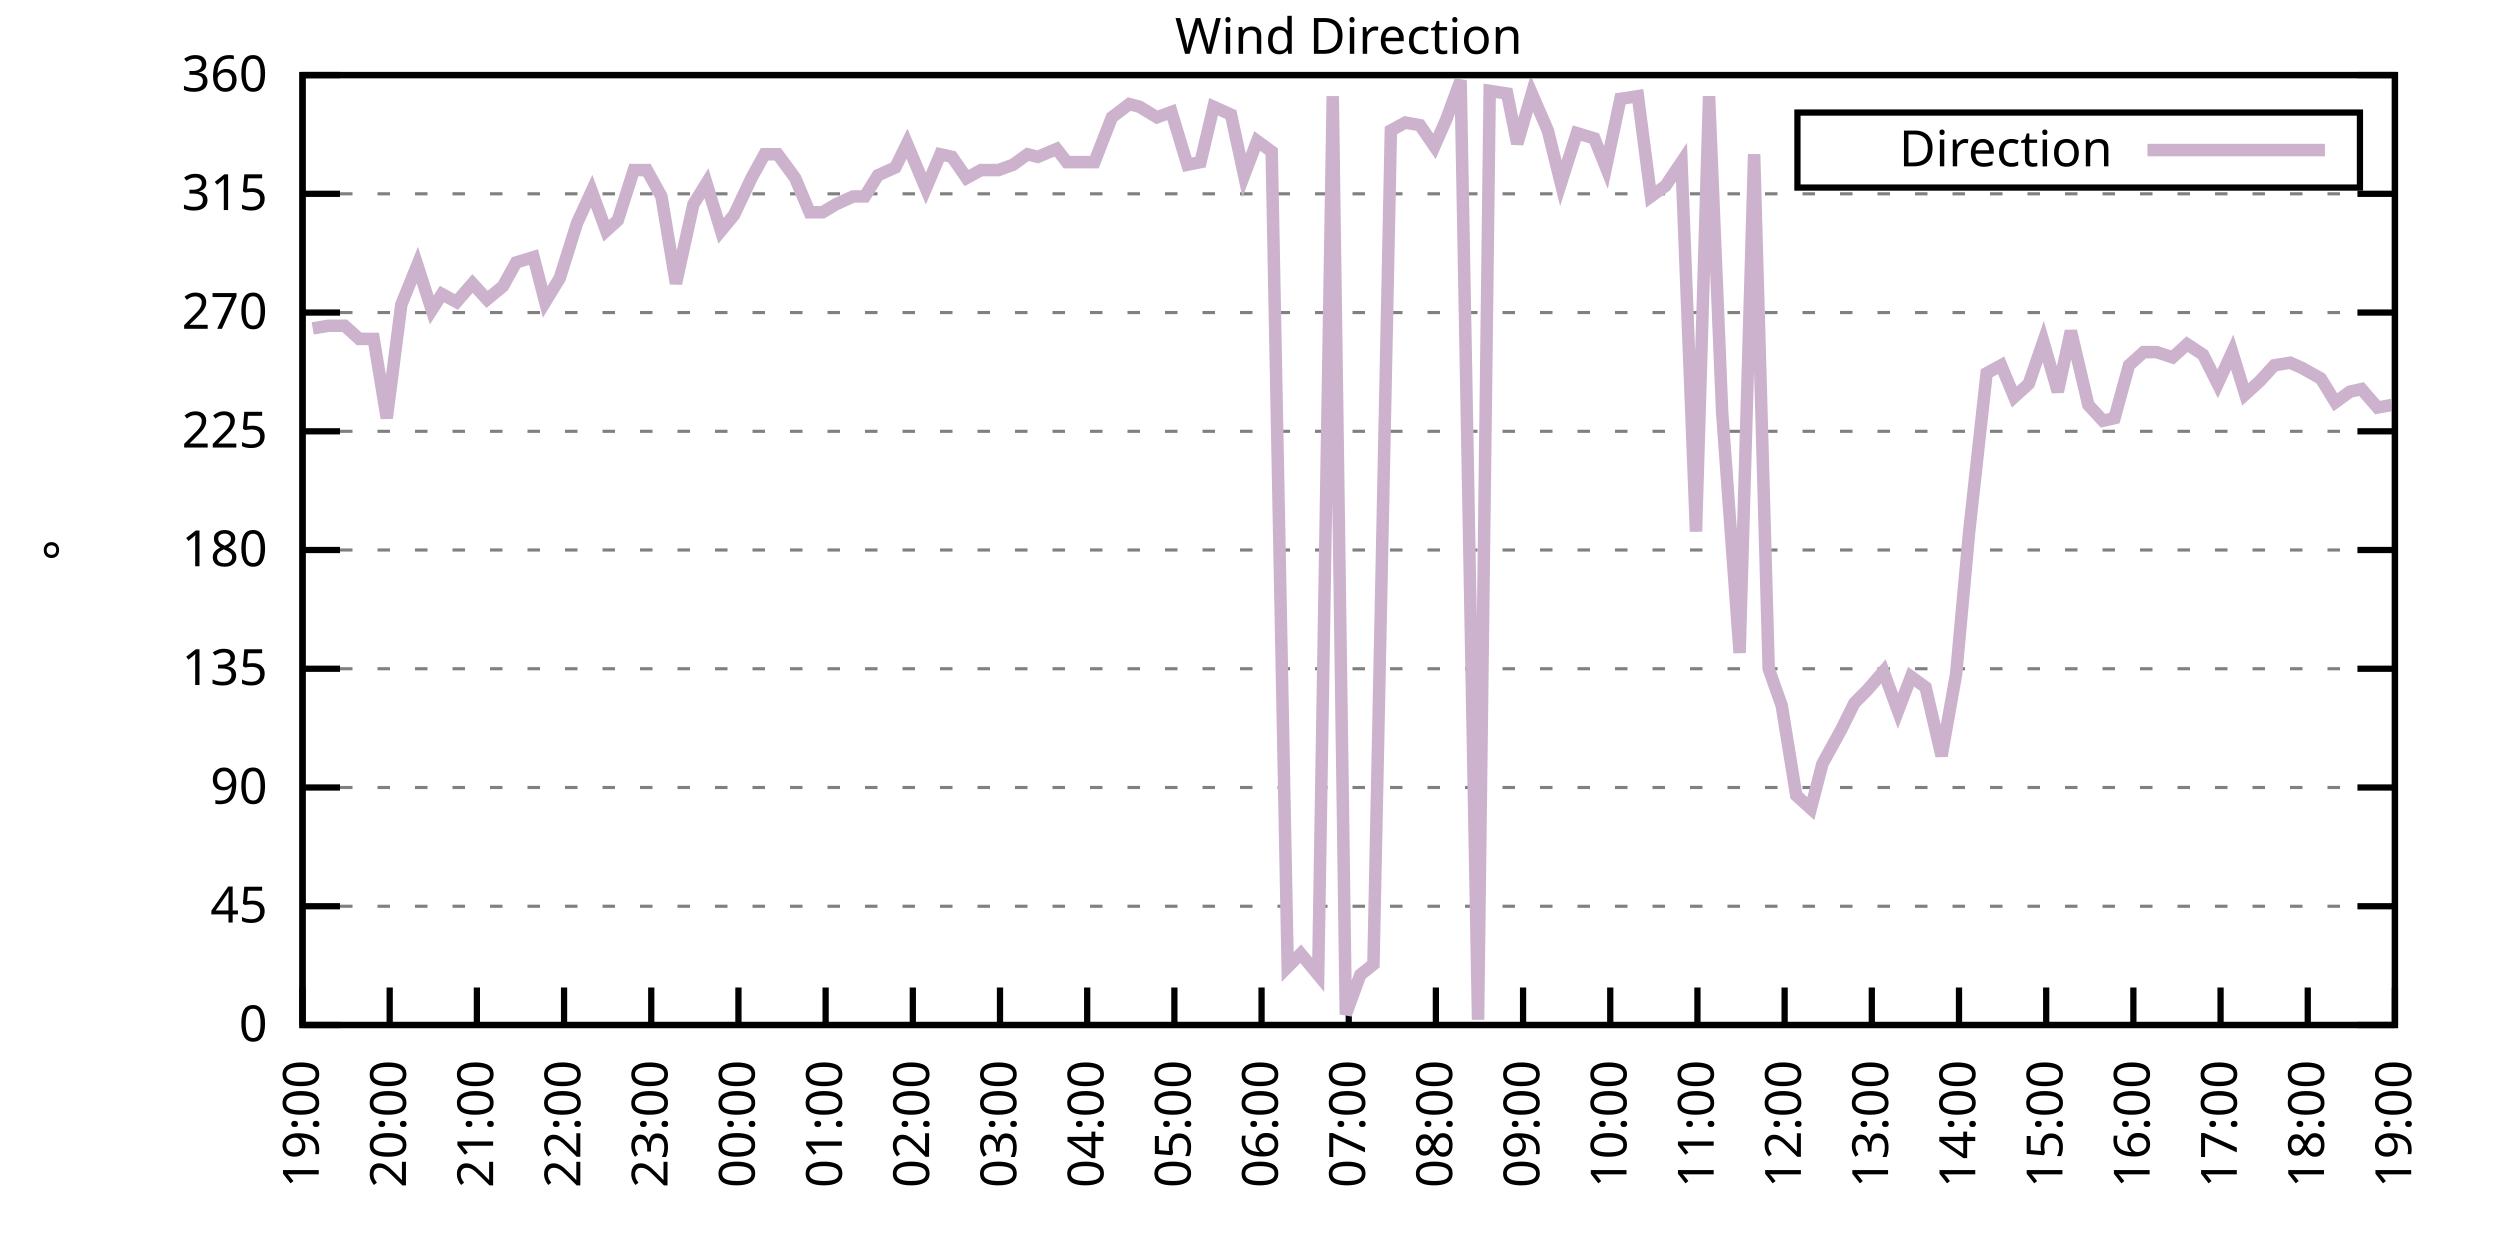
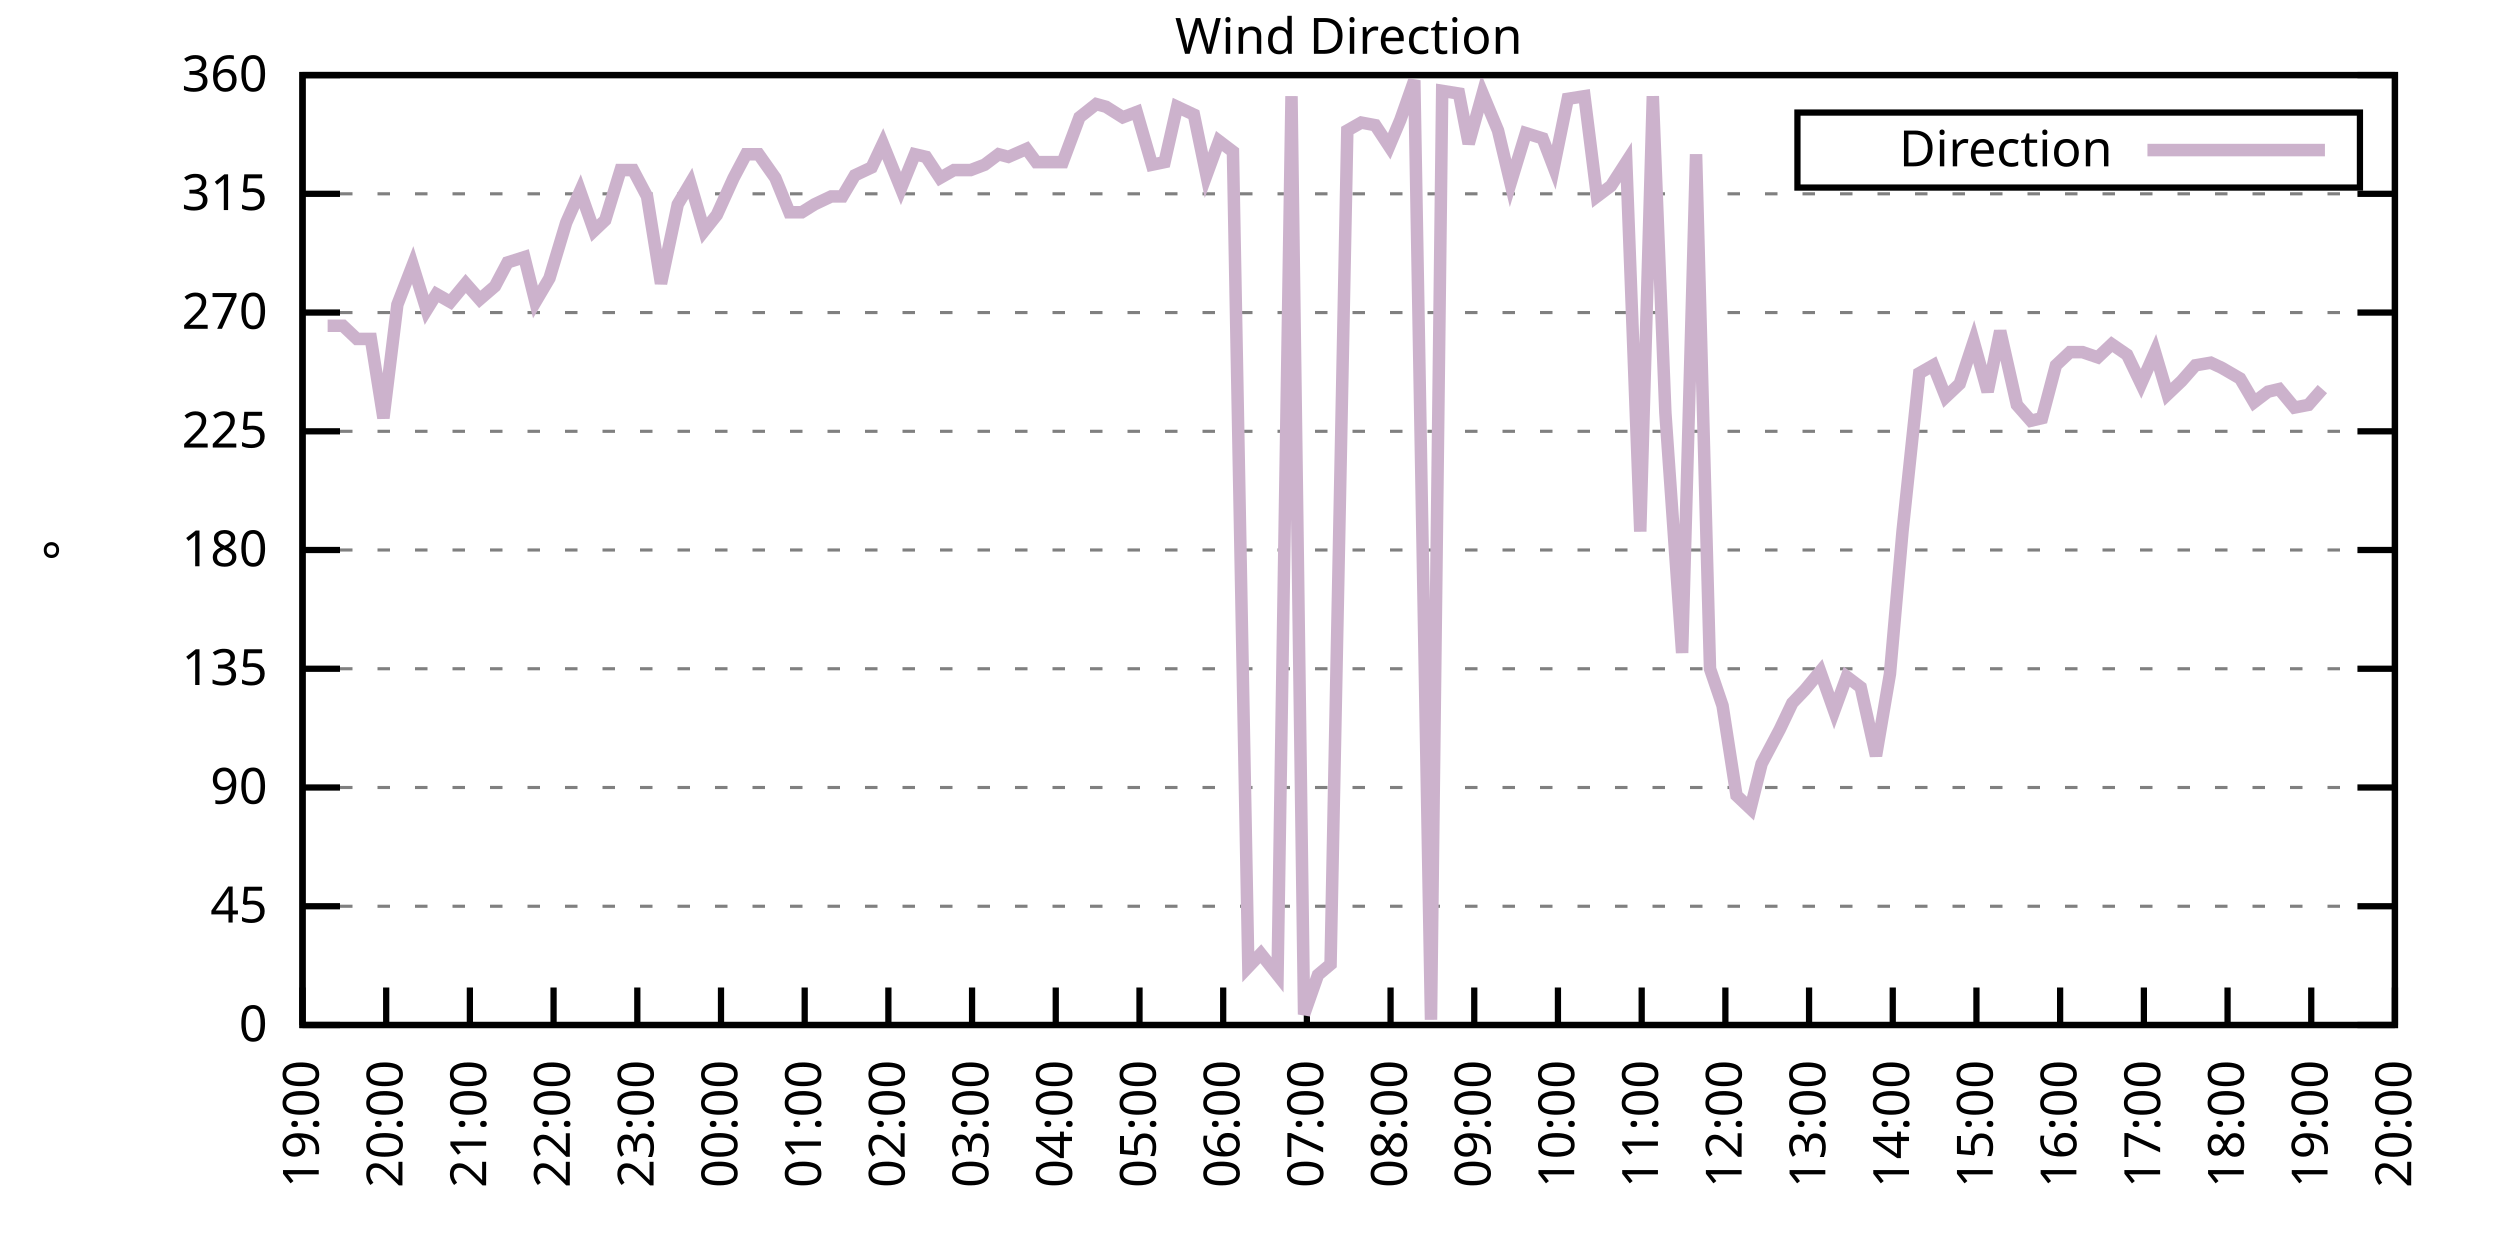
<svg xmlns="http://www.w3.org/2000/svg" xmlns:xlink="http://www.w3.org/1999/xlink" width="400" height="200" viewBox="0 0 400 200">
  <g id="gnuplot_canvas">
    <rect x="0" y="0" width="400" height="200" fill="none" />
    <defs>
      <circle id="gpDot" r="0.5" stroke-width="0.5" stroke="currentColor" />
      <path id="gpPt0" stroke-width="0.333" stroke="currentColor" d="M-1,0 h2 M0,-1 v2" />
      <path id="gpPt1" stroke-width="0.333" stroke="currentColor" d="M-1,-1 L1,1 M1,-1 L-1,1" />
      <path id="gpPt2" stroke-width="0.333" stroke="currentColor" d="M-1,0 L1,0 M0,-1 L0,1 M-1,-1 L1,1 M-1,1 L1,-1" />
      <rect id="gpPt3" stroke-width="0.333" stroke="currentColor" x="-1" y="-1" width="2" height="2" />
      <rect id="gpPt4" stroke-width="0.333" stroke="currentColor" fill="currentColor" x="-1" y="-1" width="2" height="2" />
      <circle id="gpPt5" stroke-width="0.333" stroke="currentColor" cx="0" cy="0" r="1" />
      <use xlink:href="#gpPt5" id="gpPt6" fill="currentColor" stroke="none" />
      <path id="gpPt7" stroke-width="0.333" stroke="currentColor" d="M0,-1.33 L-1.33,0.67 L1.33,0.67 z" />
      <use xlink:href="#gpPt7" id="gpPt8" fill="currentColor" stroke="none" />
      <use xlink:href="#gpPt7" id="gpPt9" stroke="currentColor" transform="rotate(180)" />
      <use xlink:href="#gpPt9" id="gpPt10" fill="currentColor" stroke="none" />
      <use xlink:href="#gpPt3" id="gpPt11" stroke="currentColor" transform="rotate(45)" />
      <use xlink:href="#gpPt11" id="gpPt12" fill="currentColor" stroke="none" />
      <path id="gpPt13" stroke-width="0.333" stroke="currentColor" d="M0,1.330 L1.265,0.411 L0.782,-1.067 L-0.782,-1.076 L-1.265,0.411 z" />
      <use xlink:href="#gpPt13" id="gpPt14" fill="currentColor" stroke="none" />
      <filter id="textbox" filterUnits="objectBoundingBox" x="0" y="0" height="1" width="1">
        <feFlood flood-color="white" flood-opacity="1" result="bgnd" />
        <feComposite in="SourceGraphic" in2="bgnd" operator="atop" />
      </filter>
      <filter id="greybox" filterUnits="objectBoundingBox" x="0" y="0" height="1" width="1">
        <feFlood flood-color="lightgrey" flood-opacity="1" result="grey" />
        <feComposite in="SourceGraphic" in2="grey" operator="atop" />
      </filter>
    </defs>
    <g fill="none" color="white" stroke="currentColor" stroke-width="1.00" stroke-linecap="butt" stroke-linejoin="miter">
</g>
    <g fill="none" color="black" stroke="currentColor" stroke-width="1.00" stroke-linecap="butt" stroke-linejoin="miter">
      <g stroke="none" shape-rendering="crispEdges">
        <polygon fill="rgb(255, 255, 255)" points="48.40,164.00 383.18,164.00 383.18,12.02 48.40,12.02 " />
      </g>
    </g>
    <g fill="none" color="black" stroke="currentColor" stroke-width="1.00" stroke-linecap="butt" stroke-linejoin="miter">
</g>
    <g fill="none" color="black" stroke="black" stroke-width="0.50" stroke-linecap="butt" stroke-linejoin="miter">
</g>
    <g fill="none" color="gray" stroke="currentColor" stroke-width="0.50" stroke-linecap="butt" stroke-linejoin="miter">
      <path stroke="gray" stroke-dasharray="2,4" class="gridline" d="M48.40,164.00 L383.19,164.00  " />
    </g>
    <g fill="none" color="gray" stroke="gray" stroke-width="1.00" stroke-linecap="butt" stroke-linejoin="miter">
</g>
    <g fill="none" color="black" stroke="currentColor" stroke-width="1.00" stroke-linecap="butt" stroke-linejoin="miter">
      <path stroke="black" d="M48.40,164.00 L54.40,164.00 M383.19,164.00 L377.19,164.00  " />
      <g transform="translate(42.80,166.60)" stroke="none" fill="black" font-family="Sans" font-size="8.00" text-anchor="end">
        <text>
          <tspan font-family="Sans"> 0</tspan>
        </text>
      </g>
    </g>
    <g fill="none" color="black" stroke="currentColor" stroke-width="1.00" stroke-linecap="butt" stroke-linejoin="miter">
</g>
    <g fill="none" color="black" stroke="black" stroke-width="0.50" stroke-linecap="butt" stroke-linejoin="miter">
</g>
    <g fill="none" color="gray" stroke="currentColor" stroke-width="0.50" stroke-linecap="butt" stroke-linejoin="miter">
      <path stroke="gray" stroke-dasharray="2,4" class="gridline" d="M48.40,145.00 L383.19,145.00  " />
    </g>
    <g fill="none" color="gray" stroke="gray" stroke-width="1.00" stroke-linecap="butt" stroke-linejoin="miter">
</g>
    <g fill="none" color="black" stroke="currentColor" stroke-width="1.00" stroke-linecap="butt" stroke-linejoin="miter">
      <path stroke="black" d="M48.40,145.00 L54.40,145.00 M383.19,145.00 L377.19,145.00  " />
      <g transform="translate(42.80,147.60)" stroke="none" fill="black" font-family="Sans" font-size="8.00" text-anchor="end">
        <text>
          <tspan font-family="Sans"> 45</tspan>
        </text>
      </g>
    </g>
    <g fill="none" color="black" stroke="currentColor" stroke-width="1.00" stroke-linecap="butt" stroke-linejoin="miter">
</g>
    <g fill="none" color="black" stroke="black" stroke-width="0.50" stroke-linecap="butt" stroke-linejoin="miter">
</g>
    <g fill="none" color="gray" stroke="currentColor" stroke-width="0.50" stroke-linecap="butt" stroke-linejoin="miter">
      <path stroke="gray" stroke-dasharray="2,4" class="gridline" d="M48.40,126.00 L383.19,126.00  " />
    </g>
    <g fill="none" color="gray" stroke="gray" stroke-width="1.00" stroke-linecap="butt" stroke-linejoin="miter">
</g>
    <g fill="none" color="black" stroke="currentColor" stroke-width="1.00" stroke-linecap="butt" stroke-linejoin="miter">
      <path stroke="black" d="M48.40,126.00 L54.40,126.00 M383.19,126.00 L377.19,126.00  " />
      <g transform="translate(42.80,128.60)" stroke="none" fill="black" font-family="Sans" font-size="8.00" text-anchor="end">
        <text>
          <tspan font-family="Sans"> 90</tspan>
        </text>
      </g>
    </g>
    <g fill="none" color="black" stroke="currentColor" stroke-width="1.00" stroke-linecap="butt" stroke-linejoin="miter">
</g>
    <g fill="none" color="black" stroke="black" stroke-width="0.50" stroke-linecap="butt" stroke-linejoin="miter">
</g>
    <g fill="none" color="gray" stroke="currentColor" stroke-width="0.50" stroke-linecap="butt" stroke-linejoin="miter">
      <path stroke="gray" stroke-dasharray="2,4" class="gridline" d="M48.40,107.00 L383.19,107.00  " />
    </g>
    <g fill="none" color="gray" stroke="gray" stroke-width="1.00" stroke-linecap="butt" stroke-linejoin="miter">
</g>
    <g fill="none" color="black" stroke="currentColor" stroke-width="1.00" stroke-linecap="butt" stroke-linejoin="miter">
      <path stroke="black" d="M48.40,107.00 L54.40,107.00 M383.19,107.00 L377.19,107.00  " />
      <g transform="translate(42.80,109.60)" stroke="none" fill="black" font-family="Sans" font-size="8.00" text-anchor="end">
        <text>
          <tspan font-family="Sans"> 135</tspan>
        </text>
      </g>
    </g>
    <g fill="none" color="black" stroke="currentColor" stroke-width="1.00" stroke-linecap="butt" stroke-linejoin="miter">
</g>
    <g fill="none" color="black" stroke="black" stroke-width="0.50" stroke-linecap="butt" stroke-linejoin="miter">
</g>
    <g fill="none" color="gray" stroke="currentColor" stroke-width="0.50" stroke-linecap="butt" stroke-linejoin="miter">
      <path stroke="gray" stroke-dasharray="2,4" class="gridline" d="M48.40,88.00 L383.19,88.00  " />
    </g>
    <g fill="none" color="gray" stroke="gray" stroke-width="1.00" stroke-linecap="butt" stroke-linejoin="miter">
</g>
    <g fill="none" color="black" stroke="currentColor" stroke-width="1.00" stroke-linecap="butt" stroke-linejoin="miter">
      <path stroke="black" d="M48.40,88.00 L54.40,88.00 M383.19,88.00 L377.19,88.00  " />
      <g transform="translate(42.80,90.60)" stroke="none" fill="black" font-family="Sans" font-size="8.00" text-anchor="end">
        <text>
          <tspan font-family="Sans"> 180</tspan>
        </text>
      </g>
    </g>
    <g fill="none" color="black" stroke="currentColor" stroke-width="1.00" stroke-linecap="butt" stroke-linejoin="miter">
</g>
    <g fill="none" color="black" stroke="black" stroke-width="0.50" stroke-linecap="butt" stroke-linejoin="miter">
</g>
    <g fill="none" color="gray" stroke="currentColor" stroke-width="0.50" stroke-linecap="butt" stroke-linejoin="miter">
      <path stroke="gray" stroke-dasharray="2,4" class="gridline" d="M48.40,69.01 L383.19,69.01  " />
    </g>
    <g fill="none" color="gray" stroke="gray" stroke-width="1.00" stroke-linecap="butt" stroke-linejoin="miter">
</g>
    <g fill="none" color="black" stroke="currentColor" stroke-width="1.00" stroke-linecap="butt" stroke-linejoin="miter">
      <path stroke="black" d="M48.40,69.01 L54.40,69.01 M383.19,69.01 L377.19,69.01  " />
      <g transform="translate(42.80,71.61)" stroke="none" fill="black" font-family="Sans" font-size="8.00" text-anchor="end">
        <text>
          <tspan font-family="Sans"> 225</tspan>
        </text>
      </g>
    </g>
    <g fill="none" color="black" stroke="currentColor" stroke-width="1.00" stroke-linecap="butt" stroke-linejoin="miter">
</g>
    <g fill="none" color="black" stroke="black" stroke-width="0.50" stroke-linecap="butt" stroke-linejoin="miter">
</g>
    <g fill="none" color="gray" stroke="currentColor" stroke-width="0.50" stroke-linecap="butt" stroke-linejoin="miter">
      <path stroke="gray" stroke-dasharray="2,4" class="gridline" d="M48.40,50.01 L383.19,50.01  " />
    </g>
    <g fill="none" color="gray" stroke="gray" stroke-width="1.00" stroke-linecap="butt" stroke-linejoin="miter">
</g>
    <g fill="none" color="black" stroke="currentColor" stroke-width="1.00" stroke-linecap="butt" stroke-linejoin="miter">
      <path stroke="black" d="M48.40,50.01 L54.40,50.01 M383.19,50.01 L377.19,50.01  " />
      <g transform="translate(42.80,52.61)" stroke="none" fill="black" font-family="Sans" font-size="8.00" text-anchor="end">
        <text>
          <tspan font-family="Sans"> 270</tspan>
        </text>
      </g>
    </g>
    <g fill="none" color="black" stroke="currentColor" stroke-width="1.00" stroke-linecap="butt" stroke-linejoin="miter">
</g>
    <g fill="none" color="black" stroke="black" stroke-width="0.50" stroke-linecap="butt" stroke-linejoin="miter">
</g>
    <g fill="none" color="gray" stroke="currentColor" stroke-width="0.50" stroke-linecap="butt" stroke-linejoin="miter">
      <path stroke="gray" stroke-dasharray="2,4" class="gridline" d="M48.40,31.01 L383.19,31.01  " />
    </g>
    <g fill="none" color="gray" stroke="gray" stroke-width="1.00" stroke-linecap="butt" stroke-linejoin="miter">
</g>
    <g fill="none" color="black" stroke="currentColor" stroke-width="1.00" stroke-linecap="butt" stroke-linejoin="miter">
      <path stroke="black" d="M48.40,31.01 L54.40,31.01 M383.19,31.01 L377.19,31.01  " />
      <g transform="translate(42.80,33.61)" stroke="none" fill="black" font-family="Sans" font-size="8.00" text-anchor="end">
        <text>
          <tspan font-family="Sans"> 315</tspan>
        </text>
      </g>
    </g>
    <g fill="none" color="black" stroke="currentColor" stroke-width="1.00" stroke-linecap="butt" stroke-linejoin="miter">
</g>
    <g fill="none" color="black" stroke="black" stroke-width="0.50" stroke-linecap="butt" stroke-linejoin="miter">
</g>
    <g fill="none" color="gray" stroke="currentColor" stroke-width="0.50" stroke-linecap="butt" stroke-linejoin="miter">
      <path stroke="gray" stroke-dasharray="2,4" class="gridline" d="M48.40,12.01 L383.19,12.01  " />
    </g>
    <g fill="none" color="gray" stroke="gray" stroke-width="1.00" stroke-linecap="butt" stroke-linejoin="miter">
</g>
    <g fill="none" color="black" stroke="currentColor" stroke-width="1.00" stroke-linecap="butt" stroke-linejoin="miter">
      <path stroke="black" d="M48.40,12.01 L54.40,12.01 M383.19,12.01 L377.19,12.01  " />
      <g transform="translate(42.80,14.61)" stroke="none" fill="black" font-family="Sans" font-size="8.00" text-anchor="end">
        <text>
          <tspan font-family="Sans"> 360</tspan>
        </text>
      </g>
    </g>
    <g fill="none" color="black" stroke="currentColor" stroke-width="1.00" stroke-linecap="butt" stroke-linejoin="miter">
      <path stroke="black" d="M48.40,164.00 L48.40,158.00  " />
      <g transform="translate(51.00,169.60) rotate(270.00)" stroke="none" fill="black" font-family="Sans" font-size="8.00" text-anchor="end">
        <text>
          <tspan font-family="Sans">19:00</tspan>
        </text>
      </g>
    </g>
    <g fill="none" color="black" stroke="currentColor" stroke-width="1.00" stroke-linecap="butt" stroke-linejoin="miter">
-       <path stroke="black" d="M62.35,164.00 L62.35,158.00  " />
-       <g transform="translate(64.95,169.60) rotate(270.00)" stroke="none" fill="black" font-family="Sans" font-size="8.00" text-anchor="end">
+       <path stroke="black" d="M61.79,164.00 L61.79,158.00  " />
+       <g transform="translate(64.39,169.60) rotate(270.00)" stroke="none" fill="black" font-family="Sans" font-size="8.00" text-anchor="end">
        <text>
          <tspan font-family="Sans">20:00</tspan>
        </text>
      </g>
    </g>
    <g fill="none" color="black" stroke="currentColor" stroke-width="1.00" stroke-linecap="butt" stroke-linejoin="miter">
-       <path stroke="black" d="M76.30,164.00 L76.30,158.00  " />
-       <g transform="translate(78.90,169.60) rotate(270.00)" stroke="none" fill="black" font-family="Sans" font-size="8.00" text-anchor="end">
+       <path stroke="black" d="M75.18,164.00 L75.18,158.00  " />
+       <g transform="translate(77.78,169.60) rotate(270.00)" stroke="none" fill="black" font-family="Sans" font-size="8.00" text-anchor="end">
        <text>
          <tspan font-family="Sans">21:00</tspan>
        </text>
      </g>
    </g>
    <g fill="none" color="black" stroke="currentColor" stroke-width="1.00" stroke-linecap="butt" stroke-linejoin="miter">
-       <path stroke="black" d="M90.25,164.00 L90.25,158.00  " />
-       <g transform="translate(92.85,169.60) rotate(270.00)" stroke="none" fill="black" font-family="Sans" font-size="8.00" text-anchor="end">
+       <path stroke="black" d="M88.57,164.00 L88.57,158.00  " />
+       <g transform="translate(91.17,169.60) rotate(270.00)" stroke="none" fill="black" font-family="Sans" font-size="8.00" text-anchor="end">
        <text>
          <tspan font-family="Sans">22:00</tspan>
        </text>
      </g>
    </g>
    <g fill="none" color="black" stroke="currentColor" stroke-width="1.00" stroke-linecap="butt" stroke-linejoin="miter">
-       <path stroke="black" d="M104.20,164.00 L104.20,158.00  " />
-       <g transform="translate(106.80,169.60) rotate(270.00)" stroke="none" fill="black" font-family="Sans" font-size="8.00" text-anchor="end">
+       <path stroke="black" d="M101.97,164.00 L101.97,158.00  " />
+       <g transform="translate(104.57,169.60) rotate(270.00)" stroke="none" fill="black" font-family="Sans" font-size="8.00" text-anchor="end">
        <text>
          <tspan font-family="Sans">23:00</tspan>
        </text>
      </g>
    </g>
    <g fill="none" color="black" stroke="currentColor" stroke-width="1.00" stroke-linecap="butt" stroke-linejoin="miter">
-       <path stroke="black" d="M118.15,164.00 L118.15,158.00  " />
-       <g transform="translate(120.75,169.60) rotate(270.00)" stroke="none" fill="black" font-family="Sans" font-size="8.00" text-anchor="end">
+       <path stroke="black" d="M115.36,164.00 L115.36,158.00  " />
+       <g transform="translate(117.96,169.60) rotate(270.00)" stroke="none" fill="black" font-family="Sans" font-size="8.00" text-anchor="end">
        <text>
          <tspan font-family="Sans">00:00</tspan>
        </text>
      </g>
    </g>
    <g fill="none" color="black" stroke="currentColor" stroke-width="1.00" stroke-linecap="butt" stroke-linejoin="miter">
-       <path stroke="black" d="M132.10,164.00 L132.10,158.00  " />
-       <g transform="translate(134.70,169.60) rotate(270.00)" stroke="none" fill="black" font-family="Sans" font-size="8.00" text-anchor="end">
+       <path stroke="black" d="M128.75,164.00 L128.75,158.00  " />
+       <g transform="translate(131.35,169.60) rotate(270.00)" stroke="none" fill="black" font-family="Sans" font-size="8.00" text-anchor="end">
        <text>
          <tspan font-family="Sans">01:00</tspan>
        </text>
      </g>
    </g>
    <g fill="none" color="black" stroke="currentColor" stroke-width="1.00" stroke-linecap="butt" stroke-linejoin="miter">
-       <path stroke="black" d="M146.05,164.00 L146.05,158.00  " />
-       <g transform="translate(148.65,169.60) rotate(270.00)" stroke="none" fill="black" font-family="Sans" font-size="8.00" text-anchor="end">
+       <path stroke="black" d="M142.14,164.00 L142.14,158.00  " />
+       <g transform="translate(144.74,169.60) rotate(270.00)" stroke="none" fill="black" font-family="Sans" font-size="8.00" text-anchor="end">
        <text>
          <tspan font-family="Sans">02:00</tspan>
        </text>
      </g>
    </g>
    <g fill="none" color="black" stroke="currentColor" stroke-width="1.00" stroke-linecap="butt" stroke-linejoin="miter">
-       <path stroke="black" d="M160.00,164.00 L160.00,158.00  " />
-       <g transform="translate(162.60,169.60) rotate(270.00)" stroke="none" fill="black" font-family="Sans" font-size="8.00" text-anchor="end">
+       <path stroke="black" d="M155.53,164.00 L155.53,158.00  " />
+       <g transform="translate(158.13,169.60) rotate(270.00)" stroke="none" fill="black" font-family="Sans" font-size="8.00" text-anchor="end">
        <text>
          <tspan font-family="Sans">03:00</tspan>
        </text>
      </g>
    </g>
    <g fill="none" color="black" stroke="currentColor" stroke-width="1.00" stroke-linecap="butt" stroke-linejoin="miter">
-       <path stroke="black" d="M173.95,164.00 L173.95,158.00  " />
-       <g transform="translate(176.55,169.60) rotate(270.00)" stroke="none" fill="black" font-family="Sans" font-size="8.00" text-anchor="end">
+       <path stroke="black" d="M168.92,164.00 L168.92,158.00  " />
+       <g transform="translate(171.52,169.60) rotate(270.00)" stroke="none" fill="black" font-family="Sans" font-size="8.00" text-anchor="end">
        <text>
          <tspan font-family="Sans">04:00</tspan>
        </text>
      </g>
    </g>
    <g fill="none" color="black" stroke="currentColor" stroke-width="1.00" stroke-linecap="butt" stroke-linejoin="miter">
-       <path stroke="black" d="M187.90,164.00 L187.90,158.00  " />
-       <g transform="translate(190.50,169.60) rotate(270.00)" stroke="none" fill="black" font-family="Sans" font-size="8.00" text-anchor="end">
+       <path stroke="black" d="M182.32,164.00 L182.32,158.00  " />
+       <g transform="translate(184.92,169.60) rotate(270.00)" stroke="none" fill="black" font-family="Sans" font-size="8.00" text-anchor="end">
        <text>
          <tspan font-family="Sans">05:00</tspan>
        </text>
      </g>
    </g>
    <g fill="none" color="black" stroke="currentColor" stroke-width="1.00" stroke-linecap="butt" stroke-linejoin="miter">
-       <path stroke="black" d="M201.85,164.00 L201.85,158.00  " />
-       <g transform="translate(204.45,169.60) rotate(270.00)" stroke="none" fill="black" font-family="Sans" font-size="8.00" text-anchor="end">
+       <path stroke="black" d="M195.71,164.00 L195.71,158.00  " />
+       <g transform="translate(198.31,169.60) rotate(270.00)" stroke="none" fill="black" font-family="Sans" font-size="8.00" text-anchor="end">
        <text>
          <tspan font-family="Sans">06:00</tspan>
        </text>
      </g>
    </g>
    <g fill="none" color="black" stroke="currentColor" stroke-width="1.00" stroke-linecap="butt" stroke-linejoin="miter">
-       <path stroke="black" d="M215.80,164.00 L215.80,158.00  " />
-       <g transform="translate(218.40,169.60) rotate(270.00)" stroke="none" fill="black" font-family="Sans" font-size="8.00" text-anchor="end">
+       <path stroke="black" d="M209.10,164.00 L209.10,158.00  " />
+       <g transform="translate(211.70,169.60) rotate(270.00)" stroke="none" fill="black" font-family="Sans" font-size="8.00" text-anchor="end">
        <text>
          <tspan font-family="Sans">07:00</tspan>
        </text>
      </g>
    </g>
    <g fill="none" color="black" stroke="currentColor" stroke-width="1.00" stroke-linecap="butt" stroke-linejoin="miter">
-       <path stroke="black" d="M229.74,164.00 L229.74,158.00  " />
-       <g transform="translate(232.34,169.60) rotate(270.00)" stroke="none" fill="black" font-family="Sans" font-size="8.00" text-anchor="end">
+       <path stroke="black" d="M222.49,164.00 L222.49,158.00  " />
+       <g transform="translate(225.09,169.60) rotate(270.00)" stroke="none" fill="black" font-family="Sans" font-size="8.00" text-anchor="end">
        <text>
          <tspan font-family="Sans">08:00</tspan>
        </text>
      </g>
    </g>
    <g fill="none" color="black" stroke="currentColor" stroke-width="1.00" stroke-linecap="butt" stroke-linejoin="miter">
-       <path stroke="black" d="M243.69,164.00 L243.69,158.00  " />
-       <g transform="translate(246.29,169.60) rotate(270.00)" stroke="none" fill="black" font-family="Sans" font-size="8.00" text-anchor="end">
+       <path stroke="black" d="M235.88,164.00 L235.88,158.00  " />
+       <g transform="translate(238.48,169.60) rotate(270.00)" stroke="none" fill="black" font-family="Sans" font-size="8.00" text-anchor="end">
        <text>
          <tspan font-family="Sans">09:00</tspan>
        </text>
      </g>
    </g>
    <g fill="none" color="black" stroke="currentColor" stroke-width="1.00" stroke-linecap="butt" stroke-linejoin="miter">
-       <path stroke="black" d="M257.64,164.00 L257.64,158.00  " />
-       <g transform="translate(260.24,169.60) rotate(270.00)" stroke="none" fill="black" font-family="Sans" font-size="8.00" text-anchor="end">
+       <path stroke="black" d="M249.27,164.00 L249.27,158.00  " />
+       <g transform="translate(251.87,169.60) rotate(270.00)" stroke="none" fill="black" font-family="Sans" font-size="8.00" text-anchor="end">
        <text>
          <tspan font-family="Sans">10:00</tspan>
        </text>
      </g>
    </g>
    <g fill="none" color="black" stroke="currentColor" stroke-width="1.00" stroke-linecap="butt" stroke-linejoin="miter">
-       <path stroke="black" d="M271.59,164.00 L271.59,158.00  " />
-       <g transform="translate(274.19,169.60) rotate(270.00)" stroke="none" fill="black" font-family="Sans" font-size="8.00" text-anchor="end">
+       <path stroke="black" d="M262.67,164.00 L262.67,158.00  " />
+       <g transform="translate(265.27,169.60) rotate(270.00)" stroke="none" fill="black" font-family="Sans" font-size="8.00" text-anchor="end">
        <text>
          <tspan font-family="Sans">11:00</tspan>
        </text>
      </g>
    </g>
    <g fill="none" color="black" stroke="currentColor" stroke-width="1.00" stroke-linecap="butt" stroke-linejoin="miter">
-       <path stroke="black" d="M285.54,164.00 L285.54,158.00  " />
-       <g transform="translate(288.14,169.60) rotate(270.00)" stroke="none" fill="black" font-family="Sans" font-size="8.00" text-anchor="end">
+       <path stroke="black" d="M276.06,164.00 L276.06,158.00  " />
+       <g transform="translate(278.66,169.60) rotate(270.00)" stroke="none" fill="black" font-family="Sans" font-size="8.00" text-anchor="end">
        <text>
          <tspan font-family="Sans">12:00</tspan>
        </text>
      </g>
    </g>
    <g fill="none" color="black" stroke="currentColor" stroke-width="1.00" stroke-linecap="butt" stroke-linejoin="miter">
-       <path stroke="black" d="M299.49,164.00 L299.49,158.00  " />
-       <g transform="translate(302.09,169.60) rotate(270.00)" stroke="none" fill="black" font-family="Sans" font-size="8.00" text-anchor="end">
+       <path stroke="black" d="M289.45,164.00 L289.45,158.00  " />
+       <g transform="translate(292.05,169.60) rotate(270.00)" stroke="none" fill="black" font-family="Sans" font-size="8.00" text-anchor="end">
        <text>
          <tspan font-family="Sans">13:00</tspan>
        </text>
      </g>
    </g>
    <g fill="none" color="black" stroke="currentColor" stroke-width="1.00" stroke-linecap="butt" stroke-linejoin="miter">
-       <path stroke="black" d="M313.44,164.00 L313.44,158.00  " />
-       <g transform="translate(316.04,169.60) rotate(270.00)" stroke="none" fill="black" font-family="Sans" font-size="8.00" text-anchor="end">
+       <path stroke="black" d="M302.84,164.00 L302.84,158.00  " />
+       <g transform="translate(305.44,169.60) rotate(270.00)" stroke="none" fill="black" font-family="Sans" font-size="8.00" text-anchor="end">
        <text>
          <tspan font-family="Sans">14:00</tspan>
        </text>
      </g>
    </g>
    <g fill="none" color="black" stroke="currentColor" stroke-width="1.00" stroke-linecap="butt" stroke-linejoin="miter">
-       <path stroke="black" d="M327.39,164.00 L327.39,158.00  " />
-       <g transform="translate(329.99,169.60) rotate(270.00)" stroke="none" fill="black" font-family="Sans" font-size="8.00" text-anchor="end">
+       <path stroke="black" d="M316.23,164.00 L316.23,158.00  " />
+       <g transform="translate(318.83,169.60) rotate(270.00)" stroke="none" fill="black" font-family="Sans" font-size="8.00" text-anchor="end">
        <text>
          <tspan font-family="Sans">15:00</tspan>
        </text>
      </g>
    </g>
    <g fill="none" color="black" stroke="currentColor" stroke-width="1.00" stroke-linecap="butt" stroke-linejoin="miter">
-       <path stroke="black" d="M341.34,164.00 L341.34,158.00  " />
-       <g transform="translate(343.94,169.60) rotate(270.00)" stroke="none" fill="black" font-family="Sans" font-size="8.00" text-anchor="end">
+       <path stroke="black" d="M329.62,164.00 L329.62,158.00  " />
+       <g transform="translate(332.22,169.60) rotate(270.00)" stroke="none" fill="black" font-family="Sans" font-size="8.00" text-anchor="end">
        <text>
          <tspan font-family="Sans">16:00</tspan>
        </text>
      </g>
    </g>
    <g fill="none" color="black" stroke="currentColor" stroke-width="1.00" stroke-linecap="butt" stroke-linejoin="miter">
-       <path stroke="black" d="M355.29,164.00 L355.29,158.00  " />
-       <g transform="translate(357.89,169.60) rotate(270.00)" stroke="none" fill="black" font-family="Sans" font-size="8.00" text-anchor="end">
+       <path stroke="black" d="M343.02,164.00 L343.02,158.00  " />
+       <g transform="translate(345.62,169.60) rotate(270.00)" stroke="none" fill="black" font-family="Sans" font-size="8.00" text-anchor="end">
        <text>
          <tspan font-family="Sans">17:00</tspan>
        </text>
      </g>
    </g>
    <g fill="none" color="black" stroke="currentColor" stroke-width="1.00" stroke-linecap="butt" stroke-linejoin="miter">
-       <path stroke="black" d="M369.24,164.00 L369.24,158.00  " />
-       <g transform="translate(371.84,169.60) rotate(270.00)" stroke="none" fill="black" font-family="Sans" font-size="8.00" text-anchor="end">
+       <path stroke="black" d="M356.41,164.00 L356.41,158.00  " />
+       <g transform="translate(359.01,169.60) rotate(270.00)" stroke="none" fill="black" font-family="Sans" font-size="8.00" text-anchor="end">
        <text>
          <tspan font-family="Sans">18:00</tspan>
+         </text>
+       </g>
+     </g>
+     <g fill="none" color="black" stroke="currentColor" stroke-width="1.00" stroke-linecap="butt" stroke-linejoin="miter">
+       <path stroke="black" d="M369.80,164.00 L369.80,158.00  " />
+       <g transform="translate(372.40,169.60) rotate(270.00)" stroke="none" fill="black" font-family="Sans" font-size="8.00" text-anchor="end">
+         <text>
+           <tspan font-family="Sans">19:00</tspan>
        </text>
      </g>
    </g>
    <g fill="none" color="black" stroke="currentColor" stroke-width="1.00" stroke-linecap="butt" stroke-linejoin="miter">
      <path stroke="black" d="M383.19,164.00 L383.19,158.00  " />
      <g transform="translate(385.79,169.60) rotate(270.00)" stroke="none" fill="black" font-family="Sans" font-size="8.00" text-anchor="end">
        <text>
-           <tspan font-family="Sans">19:00</tspan>
+           <tspan font-family="Sans">20:00</tspan>
        </text>
      </g>
    </g>
    <g fill="none" color="black" stroke="currentColor" stroke-width="1.00" stroke-linecap="butt" stroke-linejoin="miter">
</g>
    <g fill="none" color="black" stroke="currentColor" stroke-width="1.00" stroke-linecap="butt" stroke-linejoin="miter">
      <path stroke="black" d="M48.40,12.01 L48.40,164.00 L383.19,164.00 L383.19,12.01 L48.40,12.01 Z  " />
    </g>
    <g fill="none" color="black" stroke="currentColor" stroke-width="1.00" stroke-linecap="butt" stroke-linejoin="miter">
</g>
    <g fill="none" color="black" stroke="currentColor" stroke-width="1.00" stroke-linecap="butt" stroke-linejoin="miter">
      <path stroke="black" d="M287.59,30.01 L287.59,18.01 L377.59,18.01 L377.59,30.01 L287.59,30.01 Z  " />
    </g>
    <g id="Wind_direction_plot_1">
      <g fill="none" color="white" stroke="black" stroke-width="2.00" stroke-linecap="butt" stroke-linejoin="miter">
</g>
      <g fill="none" color="black" stroke="currentColor" stroke-width="2.00" stroke-linecap="butt" stroke-linejoin="miter">
        <g transform="translate(337.99,26.61)" stroke="none" fill="black" font-family="Sans" font-size="8.00" text-anchor="end">
          <text>
            <tspan font-family="Sans">Direction</tspan>
          </text>
        </g>
      </g>
      <g fill="none" color="black" stroke="currentColor" stroke-width="2.00" stroke-linecap="butt" stroke-linejoin="miter">
-         <path stroke="rgb(204, 178, 204)" d="M343.59,24.01 L371.99,24.01 M50.03,52.54 L52.58,52.12 L55.14,52.12 L57.47,54.23 L59.79,54.23 L61.88,66.90   L64.21,48.74 L66.77,42.41 L69.09,49.59 L70.72,47.05 L73.04,48.32 L75.60,45.36 L77.93,47.90 L80.48,45.79   L82.58,41.99 L85.37,41.14 L87.23,48.32 L89.55,44.52 L92.34,35.65 L94.67,30.59 L96.99,36.92 L98.85,35.23   L101.41,27.21 L103.50,27.21 L105.83,31.43 L108.15,45.36 L110.94,32.70 L113.03,29.32 L115.36,36.92 L117.45,34.39   L120.24,28.48 L122.33,24.68 L124.43,24.68 L127.22,28.48 L129.54,33.96 L131.63,33.96 L133.72,32.70 L136.51,31.43   L138.37,31.43 L140.47,28.05 L143.26,26.79 L145.12,22.99 L148.14,30.16 L150.46,24.68 L152.32,25.10 L154.65,28.48   L156.97,27.21 L159.76,27.21 L162.09,26.36 L164.41,24.68 L166.04,25.10 L169.06,23.83 L170.69,25.94 L173.48,25.94   L175.11,25.94 L177.90,18.77 L180.69,16.65 L182.32,17.08 L185.11,18.77 L187.43,17.92 L189.99,26.36 L192.08,25.94   L194.17,17.08 L196.96,18.34 L199.06,28.05 L201.15,22.56 L203.47,24.25 L206.03,154.71 L208.12,152.60 L210.91,155.98   L213.24,15.39 L215.33,162.31 L217.65,155.98 L219.75,154.29 L222.54,20.88 L224.86,19.61 L227.19,20.03 L229.51,23.41   L231.37,19.19 L233.70,12.85 L236.49,163.16 L238.35,14.54 L241.14,14.97 L242.76,22.99 L245.09,14.97 L247.65,20.88   L249.74,29.32 L252.30,21.30 L255.09,22.14 L256.95,26.79 L259.27,15.81 L262.06,15.39 L264.15,31.43 L266.48,29.74   L269.04,25.94 L271.36,85.05 L273.45,15.39 L275.55,66.05 L278.34,104.47 L280.66,24.68 L282.99,107.00 L285.08,112.91   L287.40,127.27 L289.73,129.38 L291.59,122.20 L294.61,116.71 L296.70,112.49 L298.80,110.38 L301.35,107.43 L303.68,113.76   L305.77,108.27 L308.09,109.96 L310.65,120.94 L312.98,107.85 L315.07,85.05 L317.86,59.72 L320.18,58.45 L322.28,63.52   L324.60,61.41 L326.93,54.65 L329.25,62.67 L331.34,52.96 L334.13,64.78 L336.46,67.32 L338.32,66.90 L340.64,58.45   L342.97,56.34 L345.06,56.34 L347.62,57.18 L349.94,55.07 L352.50,56.76 L354.83,61.41 L357.15,56.34 L359.24,63.10   L361.57,60.98 L363.89,58.45 L366.45,58.03 L368.31,58.87 L371.33,60.56 L373.66,64.36 L375.98,62.67 L377.84,62.25   L380.40,65.21 L382.73,64.78  " />
+         <path stroke="rgb(204, 178, 204)" d="M343.59,24.01 L371.99,24.01 M52.42,52.12 L54.87,52.12 L57.10,54.23 L59.34,54.23 L61.35,66.90 L63.58,48.74   L66.03,42.41 L68.26,49.59 L69.83,47.05 L72.06,48.32 L74.51,45.36 L76.75,47.90 L79.20,45.79 L81.21,41.99   L83.89,41.14 L85.67,48.32 L87.91,44.52 L90.58,35.65 L92.82,30.59 L95.05,36.92 L96.83,35.23 L99.29,27.21   L101.30,27.21 L103.53,31.43 L105.76,45.36 L108.44,32.70 L110.45,29.32 L112.68,36.92 L114.69,34.39 L117.37,28.48   L119.38,24.68 L121.38,24.68 L124.06,28.48 L126.29,33.96 L128.30,33.96 L130.31,32.70 L132.99,31.43 L134.78,31.43   L136.78,28.05 L139.46,26.79 L141.25,22.99 L144.15,30.16 L146.38,24.68 L148.17,25.10 L150.40,28.48 L152.63,27.21   L155.31,27.21 L157.54,26.36 L159.77,24.68 L161.34,25.10 L164.24,23.83 L165.80,25.94 L168.48,25.94 L170.04,25.94   L172.72,18.77 L175.40,16.65 L176.96,17.08 L179.64,18.77 L181.87,17.92 L184.32,26.36 L186.33,25.94 L188.34,17.08   L191.02,18.34 L193.03,28.05 L195.04,22.56 L197.27,24.25 L199.73,154.71 L201.73,152.60 L204.41,155.98 L206.64,15.39   L208.65,162.31 L210.88,155.98 L212.89,154.29 L215.57,20.88 L217.80,19.61 L220.04,20.03 L222.27,23.41 L224.05,19.19   L226.29,12.85 L228.96,163.16 L230.75,14.54 L233.43,14.97 L234.99,22.99 L237.22,14.97 L239.68,20.88 L241.69,29.32   L244.14,21.30 L246.82,22.14 L248.60,26.79 L250.84,15.81 L253.51,15.39 L255.52,31.43 L257.76,29.74 L260.21,25.94   L262.44,85.05 L264.45,15.39 L266.46,66.05 L269.14,104.47 L271.37,24.68 L273.60,107.00 L275.61,112.91 L277.84,127.27   L280.07,129.38 L281.86,122.20 L284.76,116.71 L286.77,112.49 L288.78,110.38 L291.23,107.43 L293.47,113.76 L295.48,108.27   L297.71,109.96 L300.16,120.94 L302.39,107.85 L304.40,85.05 L307.08,59.72 L309.31,58.45 L311.32,63.52 L313.55,61.41   L315.79,54.65 L318.02,62.67 L320.03,52.96 L322.70,64.78 L324.94,67.32 L326.72,66.90 L328.95,58.45 L331.19,56.34   L333.19,56.34 L335.65,57.18 L337.88,55.07 L340.34,56.76 L342.57,61.41 L344.80,56.34 L346.81,63.10 L349.04,60.98   L351.27,58.45 L353.73,58.03 L355.51,58.87 L358.42,60.56 L360.65,64.36 L362.88,62.67 L364.66,62.25 L367.12,65.21   L369.35,64.78 L371.58,62.25  " />
      </g>
    </g>
    <g fill="none" color="black" stroke="currentColor" stroke-width="2.00" stroke-linecap="butt" stroke-linejoin="miter">
</g>
    <g fill="none" color="black" stroke="black" stroke-width="1.00" stroke-linecap="butt" stroke-linejoin="miter">
</g>
    <g fill="none" color="black" stroke="currentColor" stroke-width="1.00" stroke-linecap="butt" stroke-linejoin="miter">
      <path stroke="black" d="M48.40,12.01 L48.40,164.00 L383.19,164.00 L383.19,12.01 L48.40,12.01 Z  " />
      <g transform="translate(12.80,88.01) rotate(270.00)" stroke="none" fill="black" font-family="Sans" font-size="8.00" text-anchor="middle">
        <text>
          <tspan font-family="Sans">°</tspan>
        </text>
      </g>
    </g>
    <g fill="none" color="black" stroke="currentColor" stroke-width="1.00" stroke-linecap="butt" stroke-linejoin="miter">
</g>
    <g fill="none" color="black" stroke="currentColor" stroke-width="1.00" stroke-linecap="butt" stroke-linejoin="miter">
      <g transform="translate(215.79,8.61)" stroke="none" fill="black" font-family="Sans" font-size="8.00" text-anchor="middle">
        <text>
          <tspan font-family="Sans">Wind Direction</tspan>
        </text>
      </g>
    </g>
    <g fill="none" color="black" stroke="currentColor" stroke-width="1.00" stroke-linecap="butt" stroke-linejoin="miter">
</g>
  </g>
</svg>
